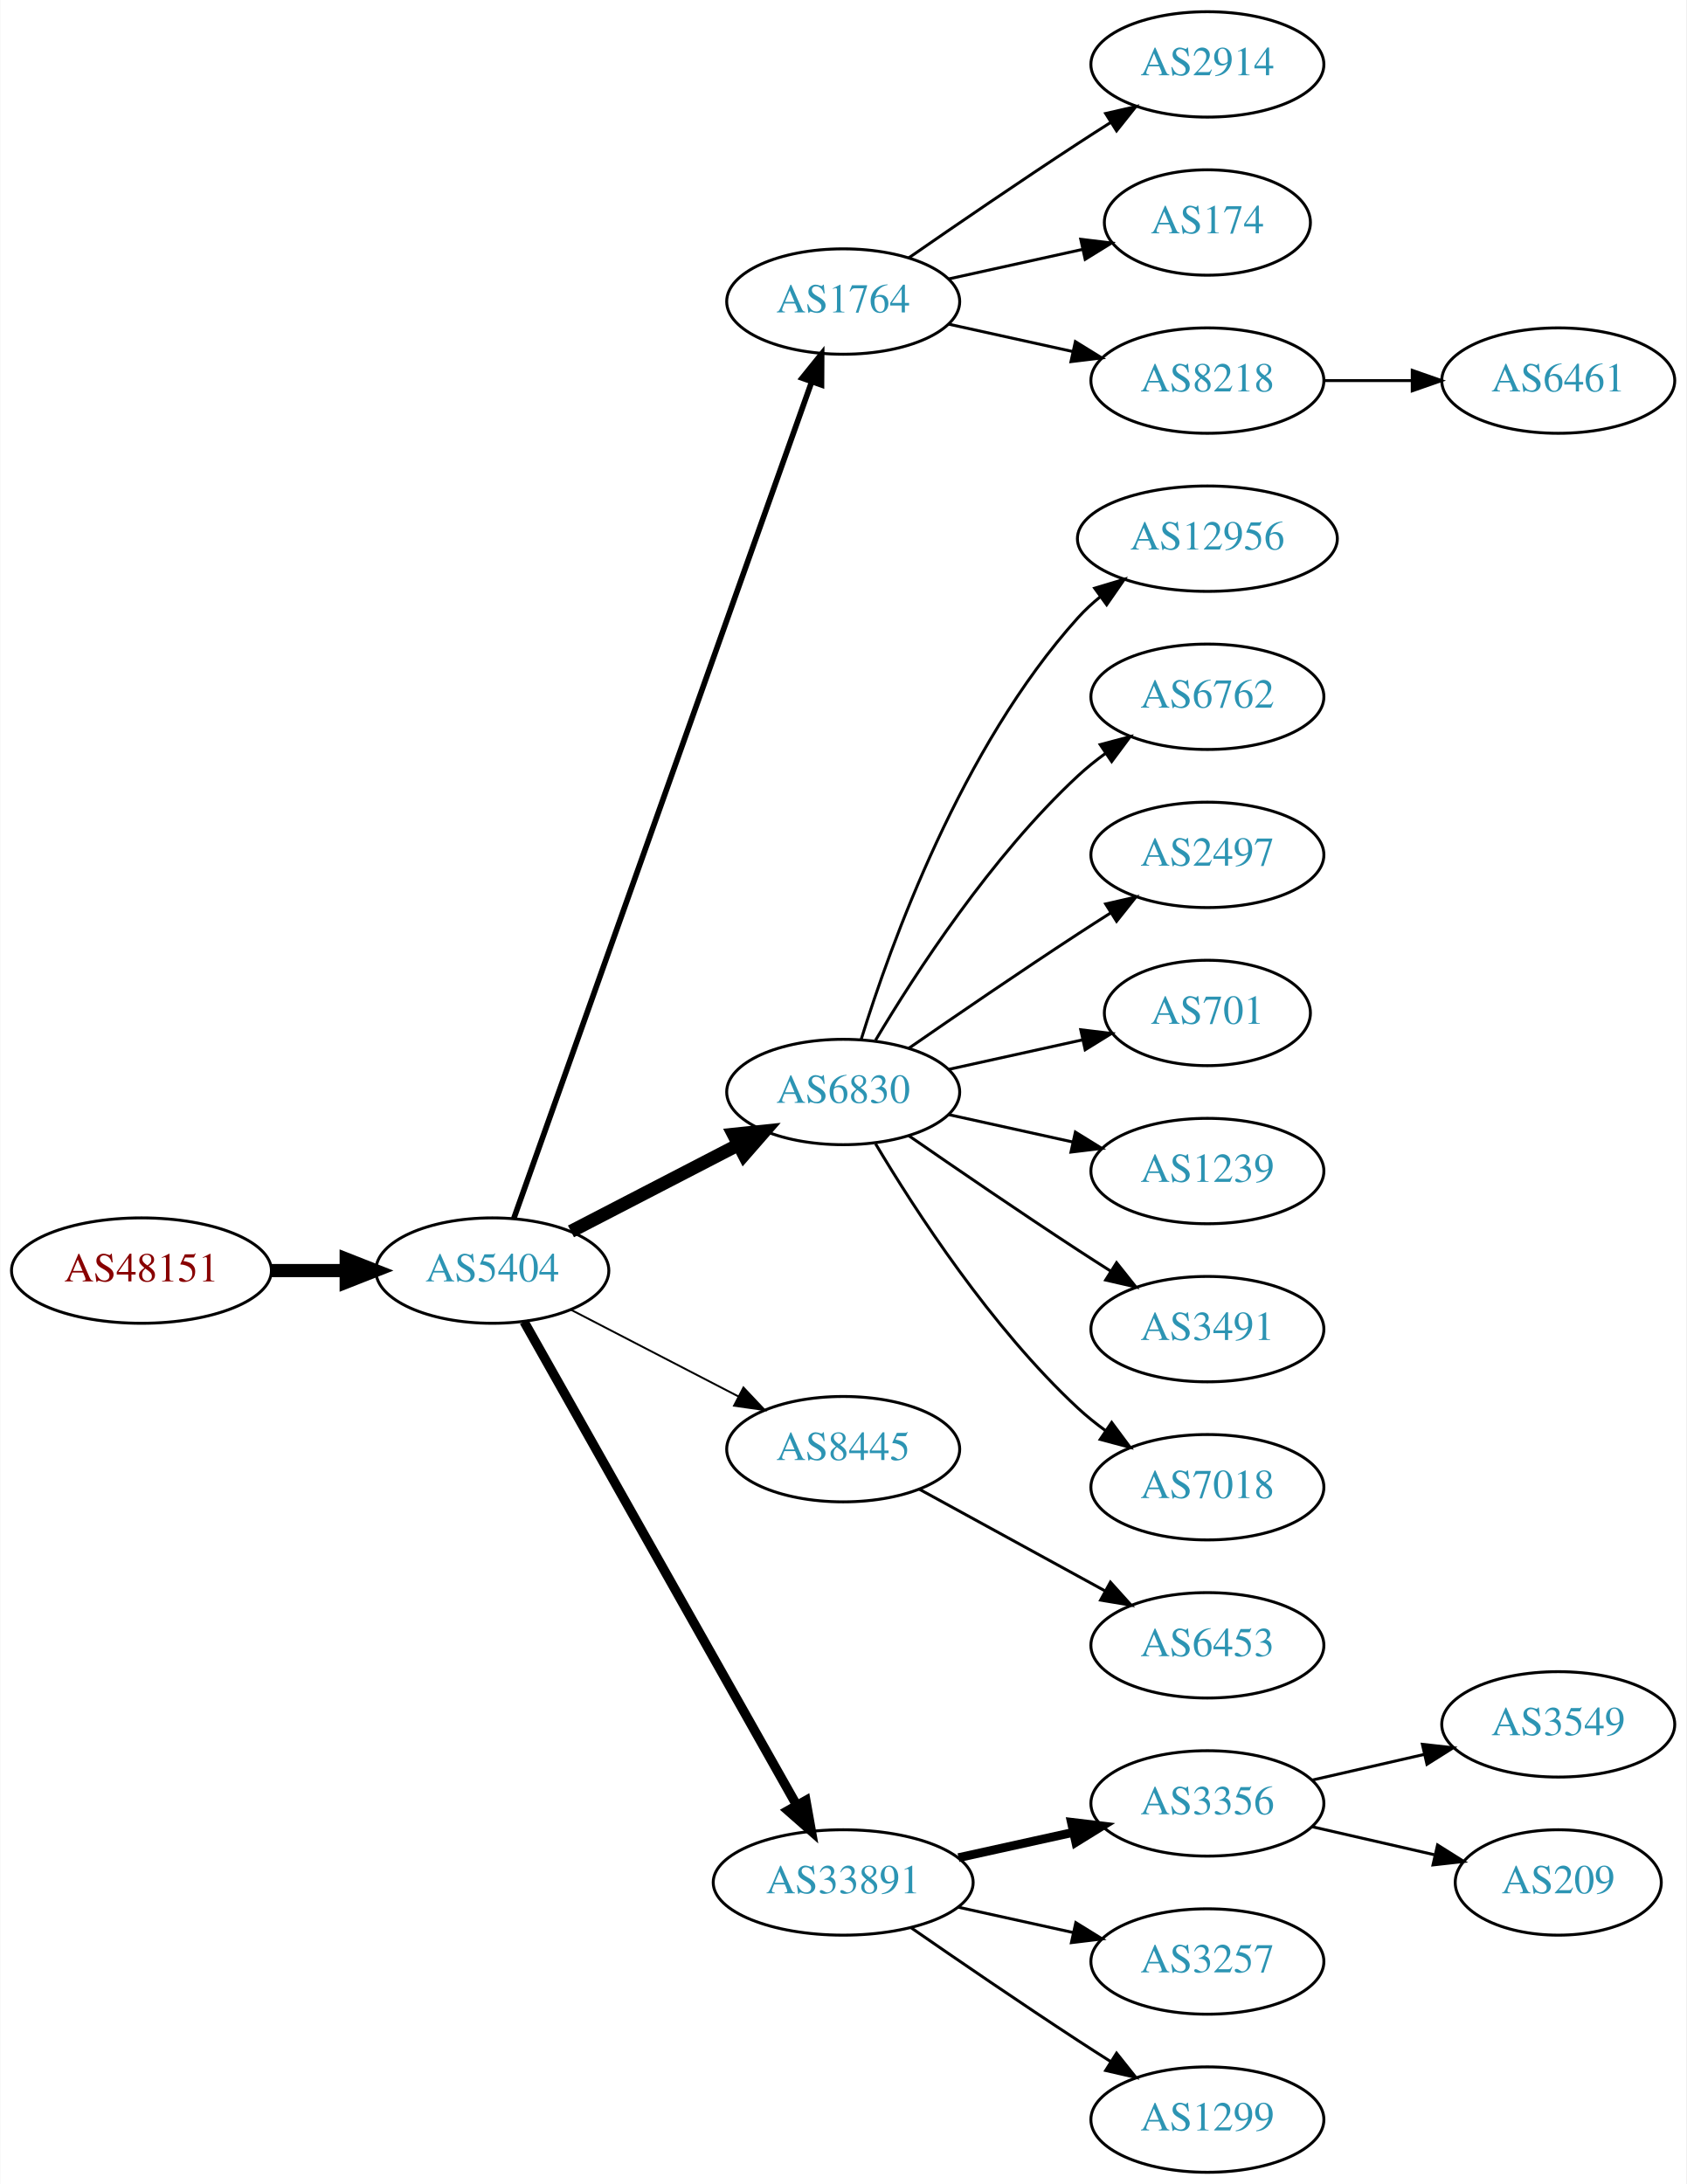
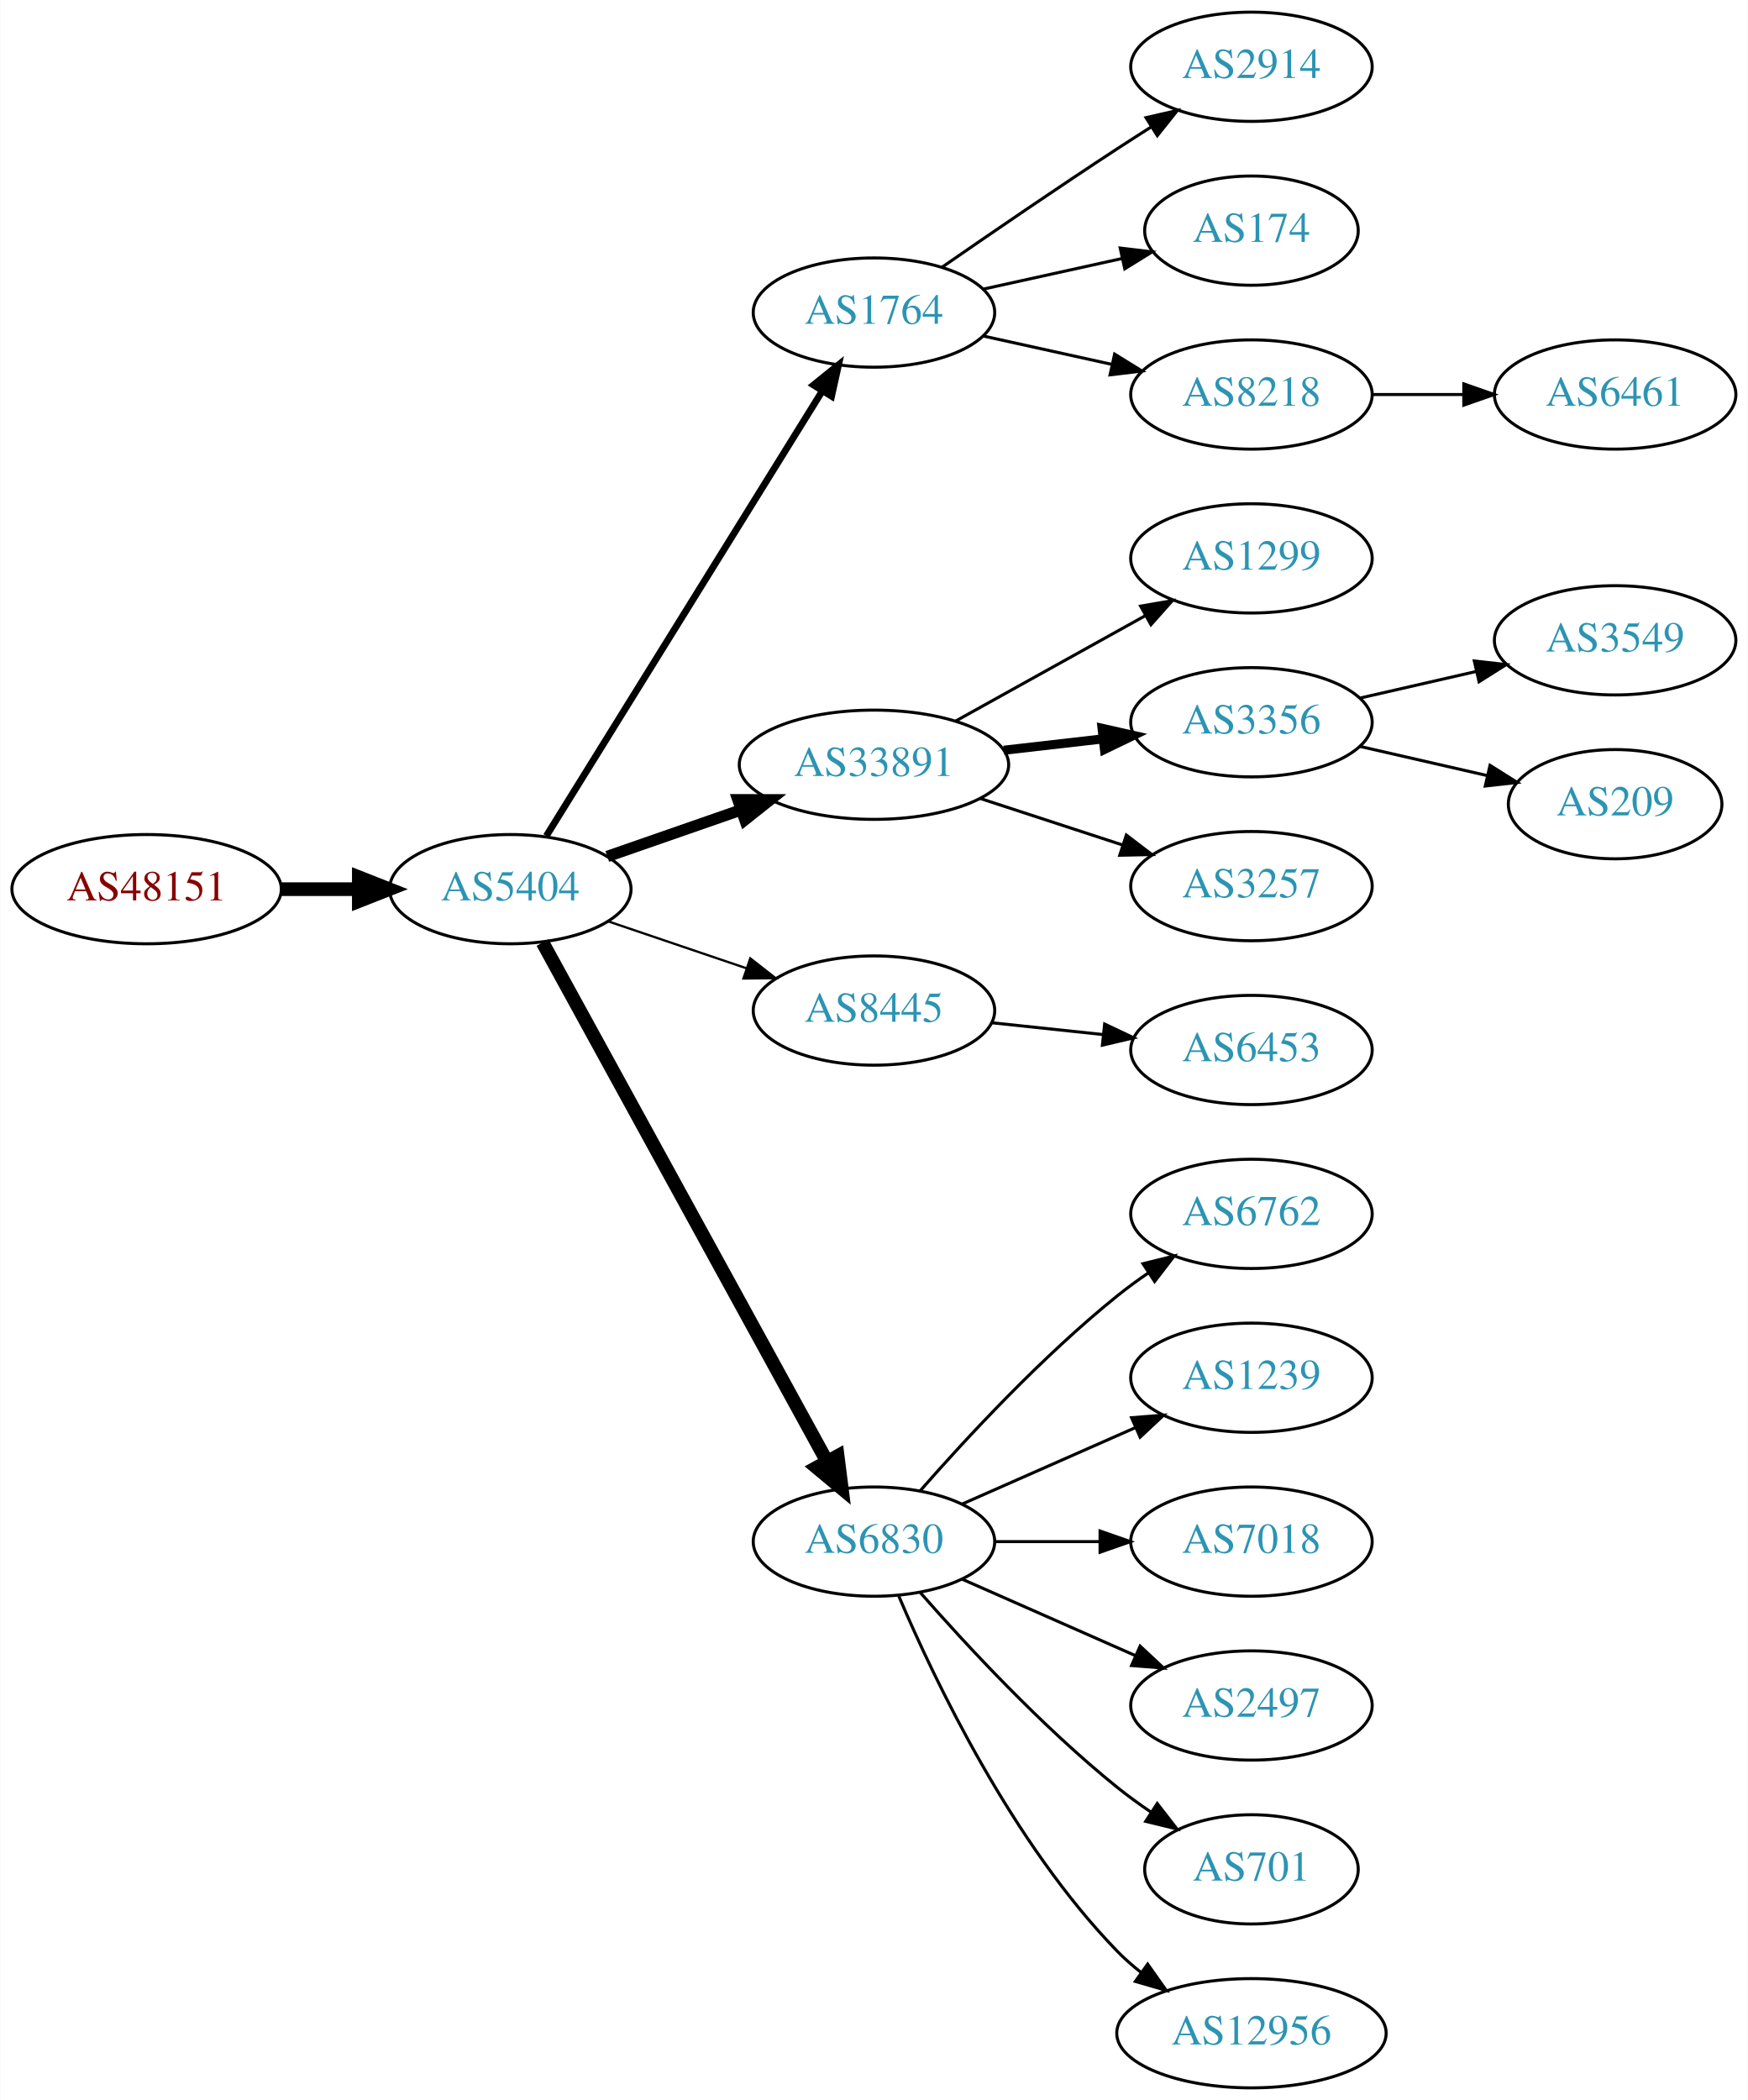
- <svg xmlns="http://www.w3.org/2000/svg" xmlns:xlink="http://www.w3.org/1999/xlink" width="576pt" height="746pt" viewBox="0.00 0.00 575.76 746.00">
-   <g id="graph0" class="graph" transform="scale(1 1) rotate(0) translate(4 742)">
-     <polygon fill="white" stroke="none" points="-4,4 -4,-742 571.762,-742 571.762,4 -4,4" />
+ <svg xmlns="http://www.w3.org/2000/svg" xmlns:xlink="http://www.w3.org/1999/xlink" width="576pt" height="692pt" viewBox="0.00 0.00 575.76 692.00">
+   <g id="graph0" class="graph" transform="scale(1 1) rotate(0) translate(4 688)">
+     <polygon fill="white" stroke="none" points="-4,4 -4,-688 571.762,-688 571.762,4 -4,4" />
    <g id="node1" class="node">
      <g id="a_node1">
        <a xlink:href="/asn/48151" xlink:title="AS48151 ~ A-5330 Fuschl am See , Austria [AT]">
-           <ellipse fill="#ffffff" stroke="black" cx="44.196" cy="-308" rx="44.393" ry="18" />
-           <text text-anchor="middle" x="44.196" y="-304.3" font-family="Times,serif" font-size="14.00" fill="#880000">AS48151</text>
+           <ellipse fill="#ffffff" stroke="black" cx="44.196" cy="-395" rx="44.393" ry="18" />
+           <text text-anchor="middle" x="44.196" y="-391.3" font-family="Times,serif" font-size="14.00" fill="#880000">AS48151</text>
        </a>
      </g>
    </g>
    <g id="node2" class="node">
      <g id="a_node2">
        <a xlink:href="/asn/5404" xlink:title="AS5404 ~ ASN conova communications GmbH [AT]">
-           <ellipse fill="#ffffff" stroke="black" cx="164.039" cy="-308" rx="39.794" ry="18" />
-           <text text-anchor="middle" x="164.039" y="-304.3" font-family="Times,serif" font-size="14.00" fill="#2c94b3">AS5404</text>
+           <ellipse fill="#ffffff" stroke="black" cx="164.039" cy="-395" rx="39.794" ry="18" />
+           <text text-anchor="middle" x="164.039" y="-391.3" font-family="Times,serif" font-size="14.00" fill="#2c94b3">AS5404</text>
        </a>
      </g>
    </g>
    <g id="edge1" class="edge">
-       <path fill="none" stroke="black" stroke-width="4.5" d="M88.407,-308C96.72,-308 105.482,-308 113.965,-308" />
-       <polygon fill="black" stroke="black" stroke-width="4.5" points="114.123,-311.938 124.123,-308 114.123,-304.063 114.123,-311.938" />
+       <path fill="none" stroke="black" stroke-width="4.5" d="M88.407,-395C96.72,-395 105.482,-395 113.965,-395" />
+       <polygon fill="black" stroke="black" stroke-width="4.5" points="114.123,-398.938 124.123,-395 114.123,-391.063 114.123,-398.938" />
    </g>
    <g id="node3" class="node">
      <g id="a_node3">
        <a xlink:href="/asn/1764" xlink:title="AS1764 ~ NEXTLAYER-AS [AT]">
-           <ellipse fill="#ffffff" stroke="black" cx="283.881" cy="-639" rx="39.794" ry="18" />
-           <text text-anchor="middle" x="283.881" y="-635.3" font-family="Times,serif" font-size="14.00" fill="#2c94b3">AS1764</text>
+           <ellipse fill="#ffffff" stroke="black" cx="283.881" cy="-585" rx="39.794" ry="18" />
+           <text text-anchor="middle" x="283.881" y="-581.3" font-family="Times,serif" font-size="14.00" fill="#2c94b3">AS1764</text>
        </a>
      </g>
    </g>
    <g id="edge2" class="edge">
-       <path fill="none" stroke="black" stroke-width="1.929" d="M171.374,-325.796C190.797,-380.35 249.603,-545.528 273.064,-611.425" />
-       <polygon fill="black" stroke="black" stroke-width="1.929" points="269.863,-612.869 276.514,-621.116 276.457,-610.521 269.863,-612.869" />
+       <path fill="none" stroke="black" stroke-width="2.25" d="M175.914,-412.534C196.75,-446.129 242.389,-519.713 266.772,-559.027" />
+       <polygon fill="black" stroke="black" stroke-width="2.25" points="263.957,-561.129 272.203,-567.783 269.906,-557.44 263.957,-561.129" />
    </g>
    <g id="node4" class="node">
      <g id="a_node4">
-         <a xlink:href="/asn/6830" xlink:title="AS6830 ~ LGI-UPC [AT]">
-           <ellipse fill="#ffffff" stroke="black" cx="283.881" cy="-369" rx="39.794" ry="18" />
-           <text text-anchor="middle" x="283.881" y="-365.3" font-family="Times,serif" font-size="14.00" fill="#2c94b3">AS6830</text>
+         <a xlink:href="/asn/33891" xlink:title="AS33891 ~ CORE-BACKBONE GMBH GLOBAL NETWORK [DE]">
+           <ellipse fill="#ffffff" stroke="black" cx="283.881" cy="-436" rx="44.393" ry="18" />
+           <text text-anchor="middle" x="283.881" y="-432.3" font-family="Times,serif" font-size="14.00" fill="#2c94b3">AS33891</text>
        </a>
      </g>
    </g>
    <g id="edge3" class="edge">
-       <path fill="none" stroke="black" stroke-width="4.5" d="M190.9,-321.387C207.708,-330.087 229.823,-341.535 248.156,-351.025" />
-       <polygon fill="black" stroke="black" stroke-width="4.5" points="246.39,-354.544 257.08,-355.645 250.01,-347.551 246.39,-354.544" />
+       <path fill="none" stroke="black" stroke-width="3.75" d="M196,-405.772C209.409,-410.437 225.332,-415.977 239.861,-421.032" />
+       <polygon fill="black" stroke="black" stroke-width="3.75" points="239.054,-424.457 249.649,-424.438 241.354,-417.846 239.054,-424.457" />
    </g>
    <g id="node5" class="node">
      <g id="a_node5">
        <a xlink:href="/asn/8445" xlink:title="AS8445 ~ SALZBURG-AG-AS [AT]">
-           <ellipse fill="#ffffff" stroke="black" cx="283.881" cy="-247" rx="39.794" ry="18" />
-           <text text-anchor="middle" x="283.881" y="-243.3" font-family="Times,serif" font-size="14.00" fill="#2c94b3">AS8445</text>
+           <ellipse fill="#ffffff" stroke="black" cx="283.881" cy="-355" rx="39.794" ry="18" />
+           <text text-anchor="middle" x="283.881" y="-351.3" font-family="Times,serif" font-size="14.00" fill="#2c94b3">AS8445</text>
        </a>
      </g>
    </g>
    <g id="edge4" class="edge">
-       <path fill="none" stroke="black" stroke-width="0.643" d="M190.9,-294.613C207.708,-285.913 229.823,-274.465 248.156,-264.975" />
-       <polygon fill="black" stroke="black" stroke-width="0.643" points="249.809,-268.061 257.08,-260.355 246.591,-261.844 249.809,-268.061" />
+       <path fill="none" stroke="black" stroke-width="0.75" d="M196.309,-384.386C210.292,-379.639 226.963,-373.981 241.925,-368.902" />
+       <polygon fill="black" stroke="black" stroke-width="0.75" points="243.12,-372.192 251.465,-365.664 240.87,-365.564 243.12,-372.192" />
    </g>
    <g id="node6" class="node">
      <g id="a_node6">
-         <a xlink:href="/asn/33891" xlink:title="AS33891 ~ CORE-BACKBONE GMBH GLOBAL NETWORK [DE]">
-           <ellipse fill="#ffffff" stroke="black" cx="283.881" cy="-99" rx="44.393" ry="18" />
-           <text text-anchor="middle" x="283.881" y="-95.3" font-family="Times,serif" font-size="14.00" fill="#2c94b3">AS33891</text>
+         <a xlink:href="/asn/6830" xlink:title="AS6830 ~ LGI-UPC [AT]">
+           <ellipse fill="#ffffff" stroke="black" cx="283.881" cy="-180" rx="39.794" ry="18" />
+           <text text-anchor="middle" x="283.881" y="-176.3" font-family="Times,serif" font-size="14.00" fill="#2c94b3">AS6830</text>
        </a>
      </g>
    </g>
    <g id="edge5" class="edge">
-       <path fill="none" stroke="black" stroke-width="3.214" d="M174.883,-290.54C195.549,-253.888 243.556,-168.746 268.001,-125.39" />
-       <polygon fill="black" stroke="black" stroke-width="3.214" points="271.119,-126.987 272.982,-116.557 265.022,-123.549 271.119,-126.987" />
+       <path fill="none" stroke="black" stroke-width="4.5" d="M174.682,-377.406C195.364,-339.673 244.076,-250.798 268.456,-206.319" />
+       <polygon fill="black" stroke="black" stroke-width="4.5" points="271.916,-208.198 273.27,-197.536 265.01,-204.413 271.916,-208.198" />
    </g>
    <g id="node7" class="node">
      <g id="a_node7">
        <a xlink:href="/asn/2914" xlink:title="AS2914 ~ NTT America, Inc. [US]">
-           <ellipse fill="#ffffff" stroke="black" cx="408.273" cy="-720" rx="39.794" ry="18" />
-           <text text-anchor="middle" x="408.273" y="-716.3" font-family="Times,serif" font-size="14.00" fill="#2c94b3">AS2914</text>
+           <ellipse fill="#ffffff" stroke="black" cx="408.273" cy="-666" rx="39.794" ry="18" />
+           <text text-anchor="middle" x="408.273" y="-662.3" font-family="Times,serif" font-size="14.00" fill="#2c94b3">AS2914</text>
        </a>
      </g>
    </g>
    <g id="edge6" class="edge">
-       <path fill="none" stroke="black" d="M306.238,-653.901C322.089,-664.877 344.292,-680.079 364.077,-693 367.659,-695.339 371.43,-697.759 375.19,-700.144" />
-       <polygon fill="black" stroke="black" points="373.523,-703.231 383.851,-705.596 377.252,-697.307 373.523,-703.231" />
+       <path fill="none" stroke="black" d="M306.238,-599.901C322.089,-610.877 344.292,-626.079 364.077,-639 367.659,-641.339 371.43,-643.759 375.19,-646.144" />
+       <polygon fill="black" stroke="black" points="373.523,-649.231 383.851,-651.596 377.252,-643.307 373.523,-649.231" />
    </g>
    <g id="node8" class="node">
      <g id="a_node8">
        <a xlink:href="/asn/174" xlink:title="AS174 ~ Cogent Communications [US]">
-           <ellipse fill="#ffffff" stroke="black" cx="408.273" cy="-666" rx="35.194" ry="18" />
-           <text text-anchor="middle" x="408.273" y="-662.3" font-family="Times,serif" font-size="14.00" fill="#2c94b3">AS174</text>
+           <ellipse fill="#ffffff" stroke="black" cx="408.273" cy="-612" rx="35.194" ry="18" />
+           <text text-anchor="middle" x="408.273" y="-608.3" font-family="Times,serif" font-size="14.00" fill="#2c94b3">AS174</text>
        </a>
      </g>
    </g>
    <g id="edge7" class="edge">
-       <path fill="none" stroke="black" d="M319.954,-646.737C334.187,-649.877 350.742,-653.529 365.586,-656.804" />
-       <polygon fill="black" stroke="black" points="365.021,-660.263 375.54,-659 366.529,-653.428 365.021,-660.263" />
+       <path fill="none" stroke="black" d="M319.954,-592.737C334.187,-595.877 350.742,-599.529 365.586,-602.804" />
+       <polygon fill="black" stroke="black" points="365.021,-606.263 375.54,-605 366.529,-599.428 365.021,-606.263" />
    </g>
    <g id="node9" class="node">
      <g id="a_node9">
        <a xlink:href="/asn/8218" xlink:title="AS8218 ~ legacy Neotelecoms [FR]">
-           <ellipse fill="#ffffff" stroke="black" cx="408.273" cy="-612" rx="39.794" ry="18" />
-           <text text-anchor="middle" x="408.273" y="-608.3" font-family="Times,serif" font-size="14.00" fill="#2c94b3">AS8218</text>
+           <ellipse fill="#ffffff" stroke="black" cx="408.273" cy="-558" rx="39.794" ry="18" />
+           <text text-anchor="middle" x="408.273" y="-554.3" font-family="Times,serif" font-size="14.00" fill="#2c94b3">AS8218</text>
        </a>
      </g>
    </g>
    <g id="edge8" class="edge">
-       <path fill="none" stroke="black" d="M319.954,-631.263C333.141,-628.354 348.321,-625.005 362.287,-621.924" />
-       <polygon fill="black" stroke="black" points="363.184,-625.31 372.196,-619.738 361.676,-618.475 363.184,-625.31" />
+       <path fill="none" stroke="black" d="M319.954,-577.263C333.141,-574.354 348.321,-571.005 362.287,-567.924" />
+       <polygon fill="black" stroke="black" points="363.184,-571.31 372.196,-565.738 361.676,-564.475 363.184,-571.31" />
    </g>
    <g id="node10" class="node">
      <g id="a_node10">
-         <a xlink:href="/asn/12956" xlink:title="AS12956 ~ TELXIUS [ES]">
-           <ellipse fill="#ffffff" stroke="black" cx="408.273" cy="-558" rx="44.393" ry="18" />
-           <text text-anchor="middle" x="408.273" y="-554.3" font-family="Times,serif" font-size="14.00" fill="#2c94b3">AS12956</text>
+         <a xlink:href="/asn/1299" xlink:title="AS1299 ~ Telia Carrier [EU]">
+           <ellipse fill="#ffffff" stroke="black" cx="408.273" cy="-504" rx="39.794" ry="18" />
+           <text text-anchor="middle" x="408.273" y="-500.3" font-family="Times,serif" font-size="14.00" fill="#2c94b3">AS1299</text>
        </a>
      </g>
    </g>
    <g id="edge9" class="edge">
-       <path fill="none" stroke="black" d="M290.019,-386.94C299.922,-418.979 324.259,-486.812 364.077,-531 366.397,-533.575 369.019,-535.994 371.796,-538.244" />
-       <polygon fill="black" stroke="black" points="369.762,-541.092 379.911,-544.132 373.872,-535.426 369.762,-541.092" />
+       <path fill="none" stroke="black" d="M310.837,-450.421C329.01,-460.518 353.473,-474.109 373.212,-485.076" />
+       <polygon fill="black" stroke="black" points="371.75,-488.268 382.192,-490.065 375.15,-482.149 371.75,-488.268" />
    </g>
    <g id="node11" class="node">
      <g id="a_node11">
-         <a xlink:href="/asn/6762" xlink:title="AS6762 ~ TELECOM ITALIA SPARKLE S.p.A. [IT]">
-           <ellipse fill="#ffffff" stroke="black" cx="408.273" cy="-504" rx="39.794" ry="18" />
-           <text text-anchor="middle" x="408.273" y="-500.3" font-family="Times,serif" font-size="14.00" fill="#2c94b3">AS6762</text>
+         <a xlink:href="/asn/3356" xlink:title="AS3356 ~ Level 3 Parent, LLC [US]">
+           <ellipse fill="#ffffff" stroke="black" cx="408.273" cy="-450" rx="39.794" ry="18" />
+           <text text-anchor="middle" x="408.273" y="-446.3" font-family="Times,serif" font-size="14.00" fill="#2c94b3">AS3356</text>
        </a>
      </g>
    </g>
    <g id="edge10" class="edge">
-       <path fill="none" stroke="black" d="M294.927,-386.671C308.498,-409.472 334.43,-449.472 364.077,-477 366.984,-479.699 370.197,-482.28 373.521,-484.703" />
-       <polygon fill="black" stroke="black" points="371.656,-487.667 381.899,-490.375 375.58,-481.87 371.656,-487.667" />
+       <path fill="none" stroke="black" stroke-width="3" d="M326.659,-440.779C337.155,-441.979 348.501,-443.277 359.274,-444.51" />
+       <polygon fill="black" stroke="black" stroke-width="3" points="359.048,-448.006 369.381,-445.666 359.843,-441.052 359.048,-448.006" />
    </g>
    <g id="node12" class="node">
      <g id="a_node12">
+         <a xlink:href="/asn/3257" xlink:title="AS3257 ~ GTT [DE]">
+           <ellipse fill="#ffffff" stroke="black" cx="408.273" cy="-396" rx="39.794" ry="18" />
+           <text text-anchor="middle" x="408.273" y="-392.3" font-family="Times,serif" font-size="14.00" fill="#2c94b3">AS3257</text>
+         </a>
+       </g>
+     </g>
+     <g id="edge11" class="edge">
+       <path fill="none" stroke="black" d="M318.974,-424.858C333.48,-420.117 350.531,-414.544 365.762,-409.567" />
+       <polygon fill="black" stroke="black" points="367.045,-412.83 375.463,-406.396 364.871,-406.176 367.045,-412.83" />
+     </g>
+     <g id="node14" class="node">
+       <g id="a_node14">
+         <a xlink:href="/asn/6453" xlink:title="AS6453 ~ TATA COMMUNICATIONS (AMERICA) INC [US]">
+           <ellipse fill="#ffffff" stroke="black" cx="408.273" cy="-342" rx="39.794" ry="18" />
+           <text text-anchor="middle" x="408.273" y="-338.3" font-family="Times,serif" font-size="14.00" fill="#2c94b3">AS6453</text>
+         </a>
+       </g>
+     </g>
+     <g id="edge13" class="edge">
+       <path fill="none" stroke="black" d="M322.602,-350.993C334.235,-349.758 347.202,-348.381 359.423,-347.083" />
+       <polygon fill="black" stroke="black" points="359.892,-350.552 369.467,-346.016 359.153,-343.592 359.892,-350.552" />
+     </g>
+     <g id="node15" class="node">
+       <g id="a_node15">
+         <a xlink:href="/asn/6762" xlink:title="AS6762 ~ TELECOM ITALIA SPARKLE S.p.A. [IT]">
+           <ellipse fill="#ffffff" stroke="black" cx="408.273" cy="-288" rx="39.794" ry="18" />
+           <text text-anchor="middle" x="408.273" y="-284.3" font-family="Times,serif" font-size="14.00" fill="#2c94b3">AS6762</text>
+         </a>
+       </g>
+     </g>
+     <g id="edge14" class="edge">
+       <path fill="none" stroke="black" d="M299.033,-196.663C314.135,-213.894 339.256,-241.024 364.077,-261 367.333,-263.62 370.858,-266.192 374.442,-268.646" />
+       <polygon fill="black" stroke="black" points="372.53,-271.577 382.815,-274.121 376.361,-265.719 372.53,-271.577" />
+     </g>
+     <g id="node16" class="node">
+       <g id="a_node16">
+         <a xlink:href="/asn/1239" xlink:title="AS1239 ~ Sprint [US]">
+           <ellipse fill="#ffffff" stroke="black" cx="408.273" cy="-234" rx="39.794" ry="18" />
+           <text text-anchor="middle" x="408.273" y="-230.3" font-family="Times,serif" font-size="14.00" fill="#2c94b3">AS1239</text>
+         </a>
+       </g>
+     </g>
+     <g id="edge15" class="edge">
+       <path fill="none" stroke="black" d="M312.96,-192.389C329.908,-199.866 351.706,-209.483 370.075,-217.588" />
+       <polygon fill="black" stroke="black" points="368.763,-220.834 379.325,-221.669 371.589,-214.43 368.763,-220.834" />
+     </g>
+     <g id="node17" class="node">
+       <g id="a_node17">
+         <a xlink:href="/asn/7018" xlink:title="AS7018 ~ AT&amp;T Services, Inc. [US]">
+           <ellipse fill="#ffffff" stroke="black" cx="408.273" cy="-180" rx="39.794" ry="18" />
+           <text text-anchor="middle" x="408.273" y="-176.3" font-family="Times,serif" font-size="14.00" fill="#2c94b3">AS7018</text>
+         </a>
+       </g>
+     </g>
+     <g id="edge16" class="edge">
+       <path fill="none" stroke="black" d="M323.607,-180C334.545,-180 346.596,-180 358.062,-180" />
+       <polygon fill="black" stroke="black" points="358.38,-183.5 368.38,-180 358.38,-176.5 358.38,-183.5" />
+     </g>
+     <g id="node18" class="node">
+       <g id="a_node18">
        <a xlink:href="/asn/2497" xlink:title="AS2497 ~ Internet Initiative Japan Inc. [JP]">
-           <ellipse fill="#ffffff" stroke="black" cx="408.273" cy="-450" rx="39.794" ry="18" />
-           <text text-anchor="middle" x="408.273" y="-446.3" font-family="Times,serif" font-size="14.00" fill="#2c94b3">AS2497</text>
-         </a>
-       </g>
-     </g>
-     <g id="edge11" class="edge">
-       <path fill="none" stroke="black" d="M306.238,-383.901C322.089,-394.877 344.292,-410.079 364.077,-423 367.659,-425.339 371.43,-427.759 375.19,-430.144" />
-       <polygon fill="black" stroke="black" points="373.523,-433.231 383.851,-435.596 377.252,-427.307 373.523,-433.231" />
+           <ellipse fill="#ffffff" stroke="black" cx="408.273" cy="-126" rx="39.794" ry="18" />
+           <text text-anchor="middle" x="408.273" y="-122.3" font-family="Times,serif" font-size="14.00" fill="#2c94b3">AS2497</text>
+         </a>
+       </g>
+     </g>
+     <g id="edge17" class="edge">
+       <path fill="none" stroke="black" d="M312.96,-167.611C329.908,-160.134 351.706,-150.517 370.075,-142.412" />
+       <polygon fill="black" stroke="black" points="371.589,-145.57 379.325,-138.331 368.763,-139.166 371.589,-145.57" />
+     </g>
+     <g id="node19" class="node">
+       <g id="a_node19">
+         <a xlink:href="/asn/701" xlink:title="AS701 ~ UUNET [US]">
+           <ellipse fill="#ffffff" stroke="black" cx="408.273" cy="-72" rx="35.194" ry="18" />
+           <text text-anchor="middle" x="408.273" y="-68.3" font-family="Times,serif" font-size="14.00" fill="#2c94b3">AS701</text>
+         </a>
+       </g>
+     </g>
+     <g id="edge18" class="edge">
+       <path fill="none" stroke="black" d="M299.033,-163.337C314.135,-146.106 339.256,-118.976 364.077,-99 367.582,-96.179 371.4,-93.413 375.268,-90.791" />
+       <polygon fill="black" stroke="black" points="377.226,-93.694 383.714,-85.318 373.419,-87.82 377.226,-93.694" />
+     </g>
+     <g id="node20" class="node">
+       <g id="a_node20">
+         <a xlink:href="/asn/12956" xlink:title="AS12956 ~ TELXIUS [ES]">
+           <ellipse fill="#ffffff" stroke="black" cx="408.273" cy="-18" rx="44.393" ry="18" />
+           <text text-anchor="middle" x="408.273" y="-14.3" font-family="Times,serif" font-size="14.00" fill="#2c94b3">AS12956</text>
+         </a>
+       </g>
+     </g>
+     <g id="edge19" class="edge">
+       <path fill="none" stroke="black" d="M292.072,-162.025C303.839,-134.318 329.413,-80.652 364.077,-45 366.493,-42.515 369.182,-40.158 372.003,-37.949" />
+       <polygon fill="black" stroke="black" points="374.067,-40.775 380.187,-32.127 370.01,-35.071 374.067,-40.775" />
    </g>
    <g id="node13" class="node">
      <g id="a_node13">
-         <a xlink:href="/asn/701" xlink:title="AS701 ~ UUNET [US]">
-           <ellipse fill="#ffffff" stroke="black" cx="408.273" cy="-396" rx="35.194" ry="18" />
-           <text text-anchor="middle" x="408.273" y="-392.3" font-family="Times,serif" font-size="14.00" fill="#2c94b3">AS701</text>
+         <a xlink:href="/asn/6461" xlink:title="AS6461 ~ Zayo Bandwidth [US]">
+           <ellipse fill="#ffffff" stroke="black" cx="528.116" cy="-558" rx="39.794" ry="18" />
+           <text text-anchor="middle" x="528.116" y="-554.3" font-family="Times,serif" font-size="14.00" fill="#2c94b3">AS6461</text>
        </a>
      </g>
    </g>
    <g id="edge12" class="edge">
-       <path fill="none" stroke="black" d="M319.954,-376.737C334.187,-379.877 350.742,-383.529 365.586,-386.804" />
-       <polygon fill="black" stroke="black" points="365.021,-390.263 375.54,-389 366.529,-383.428 365.021,-390.263" />
-     </g>
-     <g id="node14" class="node">
-       <g id="a_node14">
-         <a xlink:href="/asn/1239" xlink:title="AS1239 ~ Sprint [US]">
-           <ellipse fill="#ffffff" stroke="black" cx="408.273" cy="-342" rx="39.794" ry="18" />
-           <text text-anchor="middle" x="408.273" y="-338.3" font-family="Times,serif" font-size="14.00" fill="#2c94b3">AS1239</text>
-         </a>
-       </g>
-     </g>
-     <g id="edge13" class="edge">
-       <path fill="none" stroke="black" d="M319.954,-361.263C333.141,-358.354 348.321,-355.005 362.287,-351.924" />
-       <polygon fill="black" stroke="black" points="363.184,-355.31 372.196,-349.738 361.676,-348.475 363.184,-355.31" />
-     </g>
-     <g id="node15" class="node">
-       <g id="a_node15">
-         <a xlink:href="/asn/3491" xlink:title="AS3491 ~ PCCW Global, Inc. [US]">
-           <ellipse fill="#ffffff" stroke="black" cx="408.273" cy="-288" rx="39.794" ry="18" />
-           <text text-anchor="middle" x="408.273" y="-284.3" font-family="Times,serif" font-size="14.00" fill="#2c94b3">AS3491</text>
-         </a>
-       </g>
-     </g>
-     <g id="edge14" class="edge">
-       <path fill="none" stroke="black" d="M306.238,-354.099C322.089,-343.123 344.292,-327.921 364.077,-315 367.659,-312.661 371.43,-310.241 375.19,-307.856" />
-       <polygon fill="black" stroke="black" points="377.252,-310.693 383.851,-302.404 373.523,-304.769 377.252,-310.693" />
-     </g>
-     <g id="node16" class="node">
-       <g id="a_node16">
-         <a xlink:href="/asn/7018" xlink:title="AS7018 ~ AT&amp;T Services, Inc. [US]">
-           <ellipse fill="#ffffff" stroke="black" cx="408.273" cy="-234" rx="39.794" ry="18" />
-           <text text-anchor="middle" x="408.273" y="-230.3" font-family="Times,serif" font-size="14.00" fill="#2c94b3">AS7018</text>
-         </a>
-       </g>
-     </g>
-     <g id="edge15" class="edge">
-       <path fill="none" stroke="black" d="M294.927,-351.329C308.498,-328.528 334.43,-288.528 364.077,-261 366.984,-258.301 370.197,-255.72 373.521,-253.297" />
-       <polygon fill="black" stroke="black" points="375.58,-256.13 381.899,-247.625 371.656,-250.333 375.58,-256.13" />
-     </g>
-     <g id="node17" class="node">
-       <g id="a_node17">
-         <a xlink:href="/asn/6453" xlink:title="AS6453 ~ TATA COMMUNICATIONS (AMERICA) INC [US]">
-           <ellipse fill="#ffffff" stroke="black" cx="408.273" cy="-180" rx="39.794" ry="18" />
-           <text text-anchor="middle" x="408.273" y="-176.3" font-family="Times,serif" font-size="14.00" fill="#2c94b3">AS6453</text>
-         </a>
-       </g>
-     </g>
-     <g id="edge16" class="edge">
-       <path fill="none" stroke="black" d="M309.944,-233.28C328.26,-223.253 353.304,-209.544 373.4,-198.543" />
-       <polygon fill="black" stroke="black" points="375.153,-201.574 382.244,-193.702 371.791,-195.434 375.153,-201.574" />
-     </g>
-     <g id="node18" class="node">
-       <g id="a_node18">
-         <a xlink:href="/asn/3356" xlink:title="AS3356 ~ Level 3 Parent, LLC [US]">
-           <ellipse fill="#ffffff" stroke="black" cx="408.273" cy="-126" rx="39.794" ry="18" />
-           <text text-anchor="middle" x="408.273" y="-122.3" font-family="Times,serif" font-size="14.00" fill="#2c94b3">AS3356</text>
-         </a>
-       </g>
-     </g>
-     <g id="edge17" class="edge">
-       <path fill="none" stroke="black" stroke-width="3" d="M323.271,-107.469C335.662,-110.202 349.509,-113.257 362.329,-116.085" />
-       <polygon fill="black" stroke="black" stroke-width="3" points="361.825,-119.558 372.344,-118.295 363.333,-112.722 361.825,-119.558" />
-     </g>
-     <g id="node19" class="node">
-       <g id="a_node19">
-         <a xlink:href="/asn/3257" xlink:title="AS3257 ~ GTT [DE]">
-           <ellipse fill="#ffffff" stroke="black" cx="408.273" cy="-72" rx="39.794" ry="18" />
-           <text text-anchor="middle" x="408.273" y="-68.3" font-family="Times,serif" font-size="14.00" fill="#2c94b3">AS3257</text>
-         </a>
-       </g>
-     </g>
-     <g id="edge18" class="edge">
-       <path fill="none" stroke="black" d="M323.271,-90.531C335.662,-87.798 349.509,-84.743 362.329,-81.915" />
-       <polygon fill="black" stroke="black" points="363.333,-85.278 372.344,-79.706 361.825,-78.442 363.333,-85.278" />
-     </g>
-     <g id="node20" class="node">
-       <g id="a_node20">
-         <a xlink:href="/asn/1299" xlink:title="AS1299 ~ Telia Carrier [EU]">
-           <ellipse fill="#ffffff" stroke="black" cx="408.273" cy="-18" rx="39.794" ry="18" />
-           <text text-anchor="middle" x="408.273" y="-14.3" font-family="Times,serif" font-size="14.00" fill="#2c94b3">AS1299</text>
-         </a>
-       </g>
-     </g>
-     <g id="edge19" class="edge">
-       <path fill="none" stroke="black" d="M306.912,-83.633C322.714,-72.695 344.571,-57.739 364.077,-45 367.659,-42.661 371.43,-40.241 375.19,-37.856" />
-       <polygon fill="black" stroke="black" points="377.252,-40.693 383.851,-32.404 373.523,-34.769 377.252,-40.693" />
-     </g>
-     <g id="node23" class="node">
-       <g id="a_node23">
-         <a xlink:href="/asn/6461" xlink:title="AS6461 ~ Zayo Bandwidth [US]">
-           <ellipse fill="#ffffff" stroke="black" cx="528.116" cy="-612" rx="39.794" ry="18" />
-           <text text-anchor="middle" x="528.116" y="-608.3" font-family="Times,serif" font-size="14.00" fill="#2c94b3">AS6461</text>
-         </a>
-       </g>
-     </g>
-     <g id="edge22" class="edge">
-       <path fill="none" stroke="black" d="M448.186,-612C457.739,-612 468.089,-612 478.052,-612" />
-       <polygon fill="black" stroke="black" points="478.244,-615.5 488.244,-612 478.244,-608.5 478.244,-615.5" />
+       <path fill="none" stroke="black" d="M448.186,-558C457.739,-558 468.089,-558 478.052,-558" />
+       <polygon fill="black" stroke="black" points="478.244,-561.5 488.244,-558 478.244,-554.5 478.244,-561.5" />
    </g>
    <g id="node21" class="node">
      <g id="a_node21">
        <a xlink:href="/asn/3549" xlink:title="AS3549 ~ Level 3 Parent, LLC [US]">
-           <ellipse fill="#ffffff" stroke="black" cx="528.116" cy="-153" rx="39.794" ry="18" />
-           <text text-anchor="middle" x="528.116" y="-149.3" font-family="Times,serif" font-size="14.00" fill="#2c94b3">AS3549</text>
+           <ellipse fill="#ffffff" stroke="black" cx="528.116" cy="-477" rx="39.794" ry="18" />
+           <text text-anchor="middle" x="528.116" y="-473.3" font-family="Times,serif" font-size="14.00" fill="#2c94b3">AS3549</text>
        </a>
      </g>
    </g>
    <g id="edge20" class="edge">
-       <path fill="none" stroke="black" d="M443.993,-133.955C455.993,-136.704 469.613,-139.825 482.306,-142.733" />
-       <polygon fill="black" stroke="black" points="481.708,-146.187 492.238,-145.009 483.272,-139.364 481.708,-146.187" />
+       <path fill="none" stroke="black" d="M443.993,-457.955C455.993,-460.704 469.613,-463.825 482.306,-466.733" />
+       <polygon fill="black" stroke="black" points="481.708,-470.187 492.238,-469.009 483.272,-463.364 481.708,-470.187" />
    </g>
    <g id="node22" class="node">
      <g id="a_node22">
        <a xlink:href="/asn/209" xlink:title="AS209 ~ CenturyLink Communications, LLC [US]">
-           <ellipse fill="#ffffff" stroke="black" cx="528.116" cy="-99" rx="35.194" ry="18" />
-           <text text-anchor="middle" x="528.116" y="-95.3" font-family="Times,serif" font-size="14.00" fill="#2c94b3">AS209</text>
+           <ellipse fill="#ffffff" stroke="black" cx="528.116" cy="-423" rx="35.194" ry="18" />
+           <text text-anchor="middle" x="528.116" y="-419.3" font-family="Times,serif" font-size="14.00" fill="#2c94b3">AS209</text>
        </a>
      </g>
    </g>
    <g id="edge21" class="edge">
-       <path fill="none" stroke="black" d="M443.993,-118.045C457.085,-115.045 472.107,-111.604 485.748,-108.478" />
-       <polygon fill="black" stroke="black" points="486.89,-111.807 495.855,-106.162 485.326,-104.984 486.89,-111.807" />
+       <path fill="none" stroke="black" d="M443.993,-442.045C457.085,-439.045 472.107,-435.604 485.748,-432.478" />
+       <polygon fill="black" stroke="black" points="486.89,-435.807 495.855,-430.162 485.326,-428.984 486.89,-435.807" />
    </g>
  </g>
</svg>
